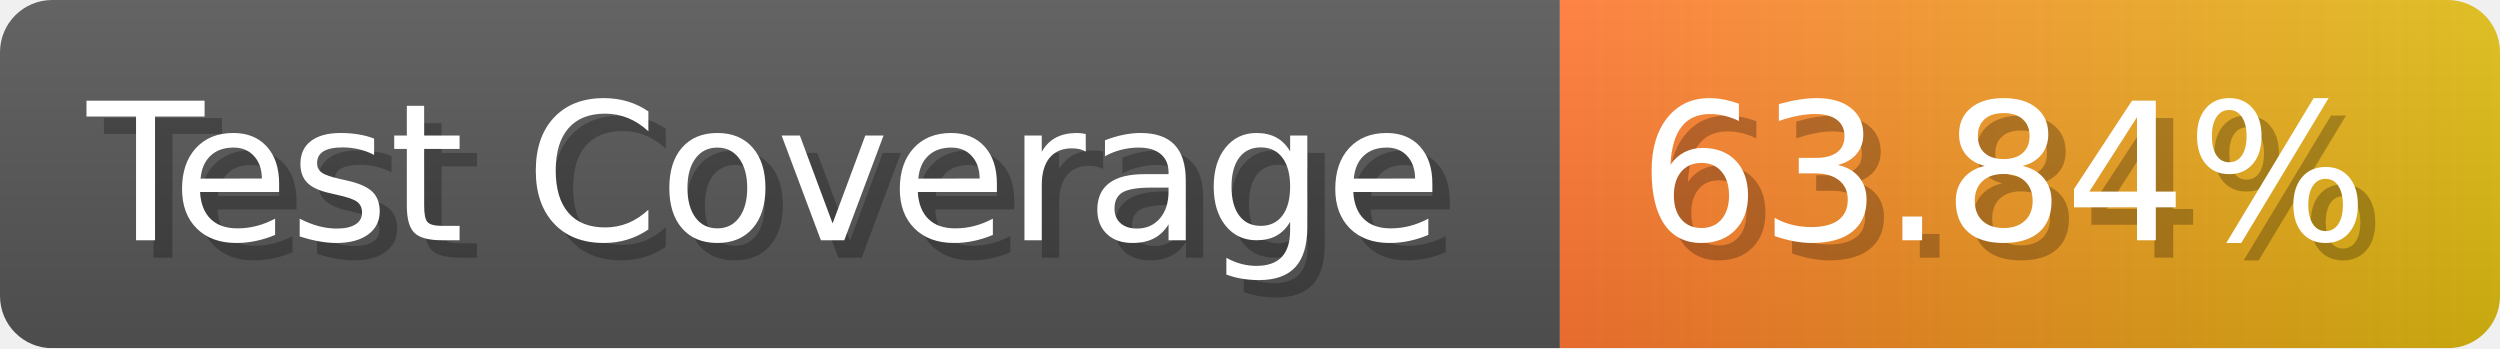
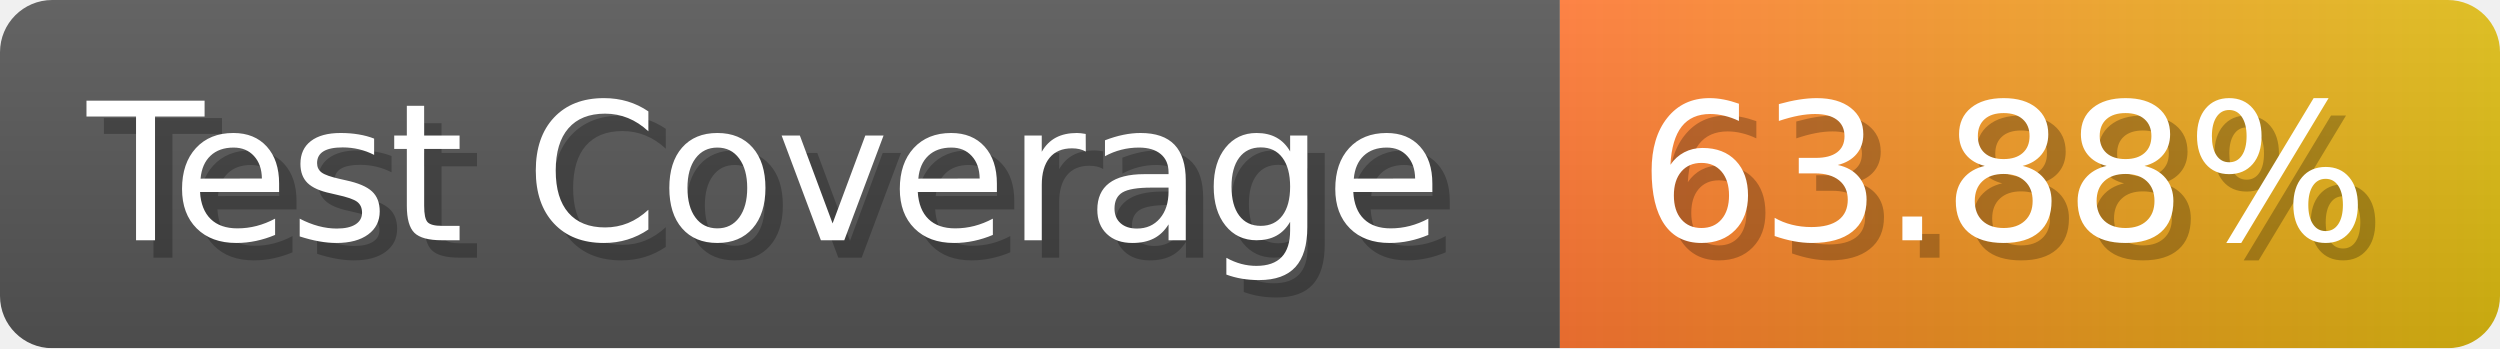
- <svg xmlns="http://www.w3.org/2000/svg" width="143.6" height="20" viewBox="0 0 1436 200" role="img" aria-label="Test Coverage: 63.84%">
+ <svg xmlns="http://www.w3.org/2000/svg" width="143.6" height="20" viewBox="0 0 1436 200" role="img" aria-label="Test Coverage: 63.88%">
  <linearGradient id="a" x2="0" y2="100%">
    <stop offset="0" stop-opacity=".1" stop-color="#EEE" />
    <stop offset="1" stop-opacity=".1" />
  </linearGradient>
  <mask id="m">
    <rect width="1436" height="200" rx="30" fill="#FFF" />
  </mask>
  <g mask="url(#m)">
    <rect width="896" height="200" fill="#555" />
    <rect width="540" height="200" fill="url(#x)" x="896" />
    <rect width="1436" height="200" fill="url(#a)" />
  </g>
  <g aria-hidden="true" fill="#fff" text-anchor="start" font-family="Verdana,DejaVu Sans,sans-serif" font-size="110">
    <text x="60" y="148" textLength="796" fill="#000" opacity="0.25">Test Coverage</text>
    <text x="50" y="138" textLength="796">Test Coverage</text>
-     <text x="951" y="148" textLength="440" fill="#000" opacity="0.25">63.84%</text>
-     <text x="941" y="138" textLength="440">63.84%</text>
+     <text x="951" y="148" textLength="440" fill="#000" opacity="0.25">63.88%</text>
+     <text x="941" y="138" textLength="440">63.88%</text>
  </g>
  <linearGradient id="x" x1="0%" y1="0%" x2="100%" y2="0%">
    <stop offset="0%" style="stop-color:#F73" />
    <stop offset="100%" style="stop-color:#DB1" />
  </linearGradient>
</svg>
